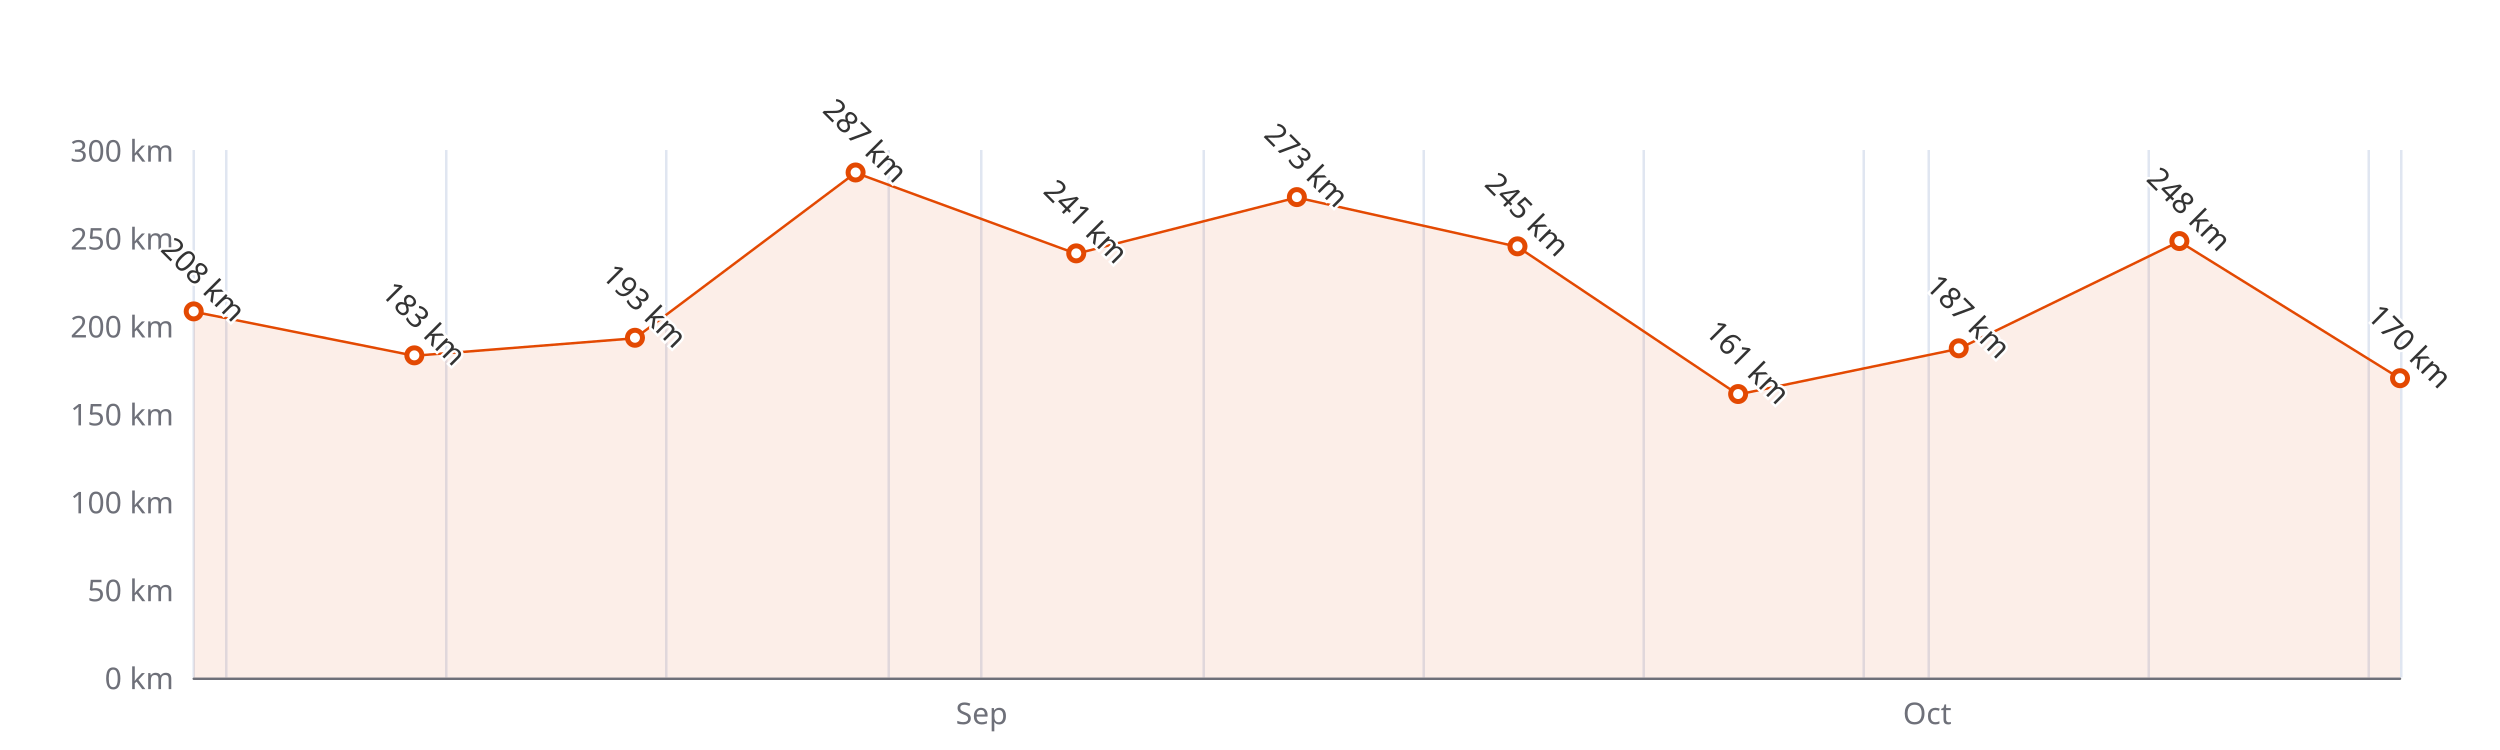
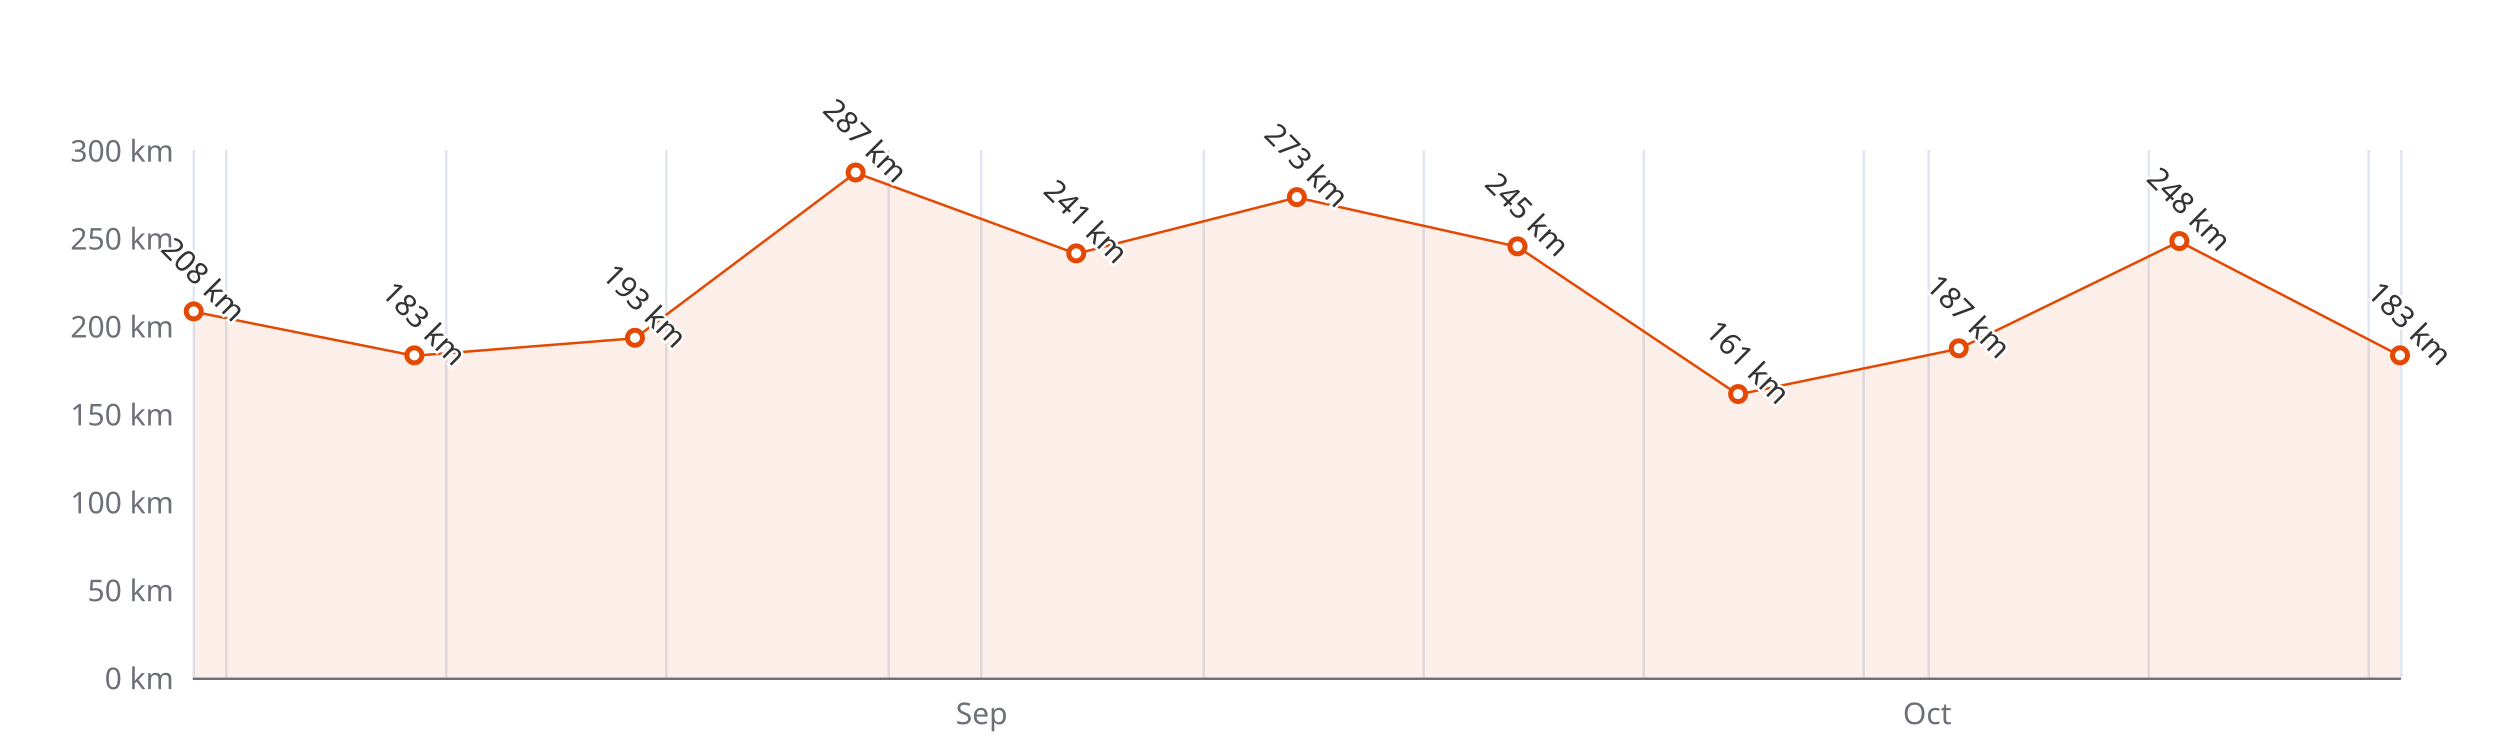
<svg xmlns="http://www.w3.org/2000/svg" width="1000" height="300" version="1.1" baseProfile="full" viewBox="0 0 1000 300">
  <rect width="1000" height="300" x="0" y="0" id="0" fill="#ffffff" />
  <path d="M77.5 60L77.5 271" fill="none" stroke="#E0E6F1" />
  <path d="M90.5 60L90.5 271" fill="none" stroke="#E0E6F1" />
  <path d="M178.5 60L178.5 271" fill="none" stroke="#E0E6F1" />
  <path d="M266.5 60L266.5 271" fill="none" stroke="#E0E6F1" />
  <path d="M355.5 60L355.5 271" fill="none" stroke="#E0E6F1" />
  <path d="M392.5 60L392.5 271" fill="none" stroke="#E0E6F1" />
  <path d="M481.5 60L481.5 271" fill="none" stroke="#E0E6F1" />
  <path d="M569.5 60L569.5 271" fill="none" stroke="#E0E6F1" />
  <path d="M657.5 60L657.5 271" fill="none" stroke="#E0E6F1" />
  <path d="M745.5 60L745.5 271" fill="none" stroke="#E0E6F1" />
  <path d="M771.5 60L771.5 271" fill="none" stroke="#E0E6F1" />
  <path d="M859.5 60L859.5 271" fill="none" stroke="#E0E6F1" />
  <path d="M947.5 60L947.5 271" fill="none" stroke="#E0E6F1" />
  <path d="M960.5 60L960.5 271" fill="none" stroke="#E0E6F1" />
  <path d="M77.5 271.5L960 271.5" fill="none" stroke="#6E7079" stroke-linecap="round" />
  <text dominant-baseline="central" text-anchor="end" style="font-size:12px;font-family:sans-serif;" xml:space="preserve" transform="translate(69.48 271)" fill="#6E7079">0 km</text>
  <text dominant-baseline="central" text-anchor="end" style="font-size:12px;font-family:sans-serif;" xml:space="preserve" transform="translate(69.48 235.8333)" fill="#6E7079">50 km</text>
  <text dominant-baseline="central" text-anchor="end" style="font-size:12px;font-family:sans-serif;" xml:space="preserve" transform="translate(69.48 200.6667)" fill="#6E7079">100 km</text>
  <text dominant-baseline="central" text-anchor="end" style="font-size:12px;font-family:sans-serif;" xml:space="preserve" transform="translate(69.48 165.5)" fill="#6E7079">150 km</text>
  <text dominant-baseline="central" text-anchor="end" style="font-size:12px;font-family:sans-serif;" xml:space="preserve" transform="translate(69.48 130.3333)" fill="#6E7079">200 km</text>
  <text dominant-baseline="central" text-anchor="end" style="font-size:12px;font-family:sans-serif;" xml:space="preserve" transform="translate(69.48 95.1667)" fill="#6E7079">250 km</text>
  <text dominant-baseline="central" text-anchor="end" style="font-size:12px;font-family:sans-serif;" xml:space="preserve" transform="translate(69.48 60)" fill="#6E7079">300 km</text>
  <text dominant-baseline="central" text-anchor="middle" style="font: normal normal 12px sans-serif" y="6" transform="translate(392.6657 279)" fill="#6E7079">Sep</text>
  <text dominant-baseline="central" text-anchor="middle" style="font: normal normal 12px sans-serif" y="6" transform="translate(770.8886 279)" fill="#6E7079">Oct</text>
  <g clip-path="url(#zr4-c0)">
-     <path d="M77.5 124.7L165.7 142.3L254 135.3L342.2 69.1L430.5 101.5L518.7 79L607 98.7L695.2 157.8L783.5 139.5L871.7 96.6L960 151.4L960 271L871.7 271L783.5 271L695.2 271L607 271L518.7 271L430.5 271L342.2 271L254 271L165.7 271L77.5 271Z" fill="rgb(227,73,2)" fill-opacity="0.09" />
-     <path d="M77.5 124.7L165.7 142.3L254 135.3L342.2 69.1L430.5 101.5L518.7 79L607 98.7L695.2 157.8L783.5 139.5L871.7 96.6L960 151.4" fill="none" stroke="#E34902" stroke-linejoin="bevel" />
+     <path d="M77.5 124.7L165.7 142.3L254 135.3L342.2 69.1L430.5 101.5L518.7 79L607 98.7L695.2 157.8L783.5 139.5L871.7 96.6L960 142.3L960 271L871.7 271L783.5 271L695.2 271L607 271L518.7 271L430.5 271L342.2 271L254 271L165.7 271L77.5 271Z" fill="rgb(227,73,2)" fill-opacity="0.09" />
+     <path d="M77.5 124.7L165.7 142.3L254 135.3L342.2 69.1L430.5 101.5L518.7 79L607 98.7L695.2 157.8L783.5 139.5L871.7 96.6L960 142.3" fill="none" stroke="#E34902" stroke-linejoin="bevel" />
  </g>
  <path d="M1 0A1 1 0 1 1 1 -0.1A1 1 0 0 1 1 0" transform="matrix(3,0,0,3,77.48,124.7067)" fill="#fff" stroke="#E34902" stroke-width="0.667" />
  <path d="M1 0A1 1 0 1 1 1 -0.1A1 1 0 0 1 1 0" transform="matrix(3,0,0,3,165.732,142.29)" fill="#fff" stroke="#E34902" stroke-width="0.667" />
  <path d="M1 0A1 1 0 1 1 1 -0.1A1 1 0 0 1 1 0" transform="matrix(3,0,0,3,253.984,135.2567)" fill="#fff" stroke="#E34902" stroke-width="0.667" />
  <path d="M1 0A1 1 0 1 1 1 -0.1A1 1 0 0 1 1 0" transform="matrix(3,0,0,3,342.236,69.1433)" fill="#fff" stroke="#E34902" stroke-width="0.667" />
  <path d="M1 0A1 1 0 1 1 1 -0.1A1 1 0 0 1 1 0" transform="matrix(3,0,0,3,430.488,101.4967)" fill="#fff" stroke="#E34902" stroke-width="0.667" />
  <path d="M1 0A1 1 0 1 1 1 -0.1A1 1 0 0 1 1 0" transform="matrix(3,0,0,3,518.74,78.99)" fill="#fff" stroke="#E34902" stroke-width="0.667" />
  <path d="M1 0A1 1 0 1 1 1 -0.1A1 1 0 0 1 1 0" transform="matrix(3,0,0,3,606.992,98.6833)" fill="#fff" stroke="#E34902" stroke-width="0.667" />
  <path d="M1 0A1 1 0 1 1 1 -0.1A1 1 0 0 1 1 0" transform="matrix(3,0,0,3,695.244,157.7633)" fill="#fff" stroke="#E34902" stroke-width="0.667" />
  <path d="M1 0A1 1 0 1 1 1 -0.1A1 1 0 0 1 1 0" transform="matrix(3,0,0,3,783.496,139.4767)" fill="#fff" stroke="#E34902" stroke-width="0.667" />
  <path d="M1 0A1 1 0 1 1 1 -0.1A1 1 0 0 1 1 0" transform="matrix(3,0,0,3,871.748,96.5733)" fill="#fff" stroke="#E34902" stroke-width="0.667" />
-   <path d="M1 0A1 1 0 1 1 1 -0.1A1 1 0 0 1 1 0" transform="matrix(3,0,0,3,960,151.4333)" fill="#fff" stroke="#E34902" stroke-width="0.667" />
+   <path d="M1 0A1 1 0 1 1 1 -0.1A1 1 0 0 1 1 0" transform="matrix(3,0,0,3,960,142.29)" fill="#fff" stroke="#E34902" stroke-width="0.667" />
  <text dominant-baseline="central" text-anchor="middle" style="font-size:12px;font-family:sans-serif;" xml:space="preserve" y="-6" transform="matrix(0.707,0.707,-0.707,0.707,77.48,115.7067)" fill="#333" stroke="rgb(255,255,255)" stroke-width="2" paint-order="stroke" stroke-miterlimit="2">208 km</text>
  <text dominant-baseline="central" text-anchor="middle" style="font-size:12px;font-family:sans-serif;" xml:space="preserve" y="-6" transform="matrix(0.707,0.707,-0.707,0.707,165.732,133.29)" fill="#333" stroke="rgb(255,255,255)" stroke-width="2" paint-order="stroke" stroke-miterlimit="2">183 km</text>
  <text dominant-baseline="central" text-anchor="middle" style="font-size:12px;font-family:sans-serif;" xml:space="preserve" y="-6" transform="matrix(0.707,0.707,-0.707,0.707,253.984,126.2567)" fill="#333" stroke="rgb(255,255,255)" stroke-width="2" paint-order="stroke" stroke-miterlimit="2">193 km</text>
  <text dominant-baseline="central" text-anchor="middle" style="font-size:12px;font-family:sans-serif;" xml:space="preserve" y="-6" transform="matrix(0.707,0.707,-0.707,0.707,342.236,60.1433)" fill="#333" stroke="rgb(255,255,255)" stroke-width="2" paint-order="stroke" stroke-miterlimit="2">287 km</text>
  <text dominant-baseline="central" text-anchor="middle" style="font-size:12px;font-family:sans-serif;" xml:space="preserve" y="-6" transform="matrix(0.707,0.707,-0.707,0.707,430.488,92.4967)" fill="#333" stroke="rgb(255,255,255)" stroke-width="2" paint-order="stroke" stroke-miterlimit="2">241 km</text>
  <text dominant-baseline="central" text-anchor="middle" style="font-size:12px;font-family:sans-serif;" xml:space="preserve" y="-6" transform="matrix(0.707,0.707,-0.707,0.707,518.74,69.99)" fill="#333" stroke="rgb(255,255,255)" stroke-width="2" paint-order="stroke" stroke-miterlimit="2">273 km</text>
  <text dominant-baseline="central" text-anchor="middle" style="font-size:12px;font-family:sans-serif;" xml:space="preserve" y="-6" transform="matrix(0.707,0.707,-0.707,0.707,606.992,89.6833)" fill="#333" stroke="rgb(255,255,255)" stroke-width="2" paint-order="stroke" stroke-miterlimit="2">245 km</text>
  <text dominant-baseline="central" text-anchor="middle" style="font-size:12px;font-family:sans-serif;" xml:space="preserve" y="-6" transform="matrix(0.707,0.707,-0.707,0.707,695.244,148.7633)" fill="#333" stroke="rgb(255,255,255)" stroke-width="2" paint-order="stroke" stroke-miterlimit="2">161 km</text>
  <text dominant-baseline="central" text-anchor="middle" style="font-size:12px;font-family:sans-serif;" xml:space="preserve" y="-6" transform="matrix(0.707,0.707,-0.707,0.707,783.496,130.4767)" fill="#333" stroke="rgb(255,255,255)" stroke-width="2" paint-order="stroke" stroke-miterlimit="2">187 km</text>
  <text dominant-baseline="central" text-anchor="middle" style="font-size:12px;font-family:sans-serif;" xml:space="preserve" y="-6" transform="matrix(0.707,0.707,-0.707,0.707,871.748,87.5733)" fill="#333" stroke="rgb(255,255,255)" stroke-width="2" paint-order="stroke" stroke-miterlimit="2">248 km</text>
-   <text dominant-baseline="central" text-anchor="middle" style="font-size:12px;font-family:sans-serif;" xml:space="preserve" y="-6" transform="matrix(0.707,0.707,-0.707,0.707,960,142.4333)" fill="#333" stroke="rgb(255,255,255)" stroke-width="2" paint-order="stroke" stroke-miterlimit="2">170 km</text>
+   <text dominant-baseline="central" text-anchor="middle" style="font-size:12px;font-family:sans-serif;" xml:space="preserve" y="-6" transform="matrix(0.707,0.707,-0.707,0.707,960,133.29)" fill="#333" stroke="rgb(255,255,255)" stroke-width="2" paint-order="stroke" stroke-miterlimit="2">183 km</text>
  <defs>
    <clipPath id="zr4-c0">
      <path d="M76 59.5l884 0l0 212l-884 0Z" fill="#000" />
    </clipPath>
  </defs>
</svg>
